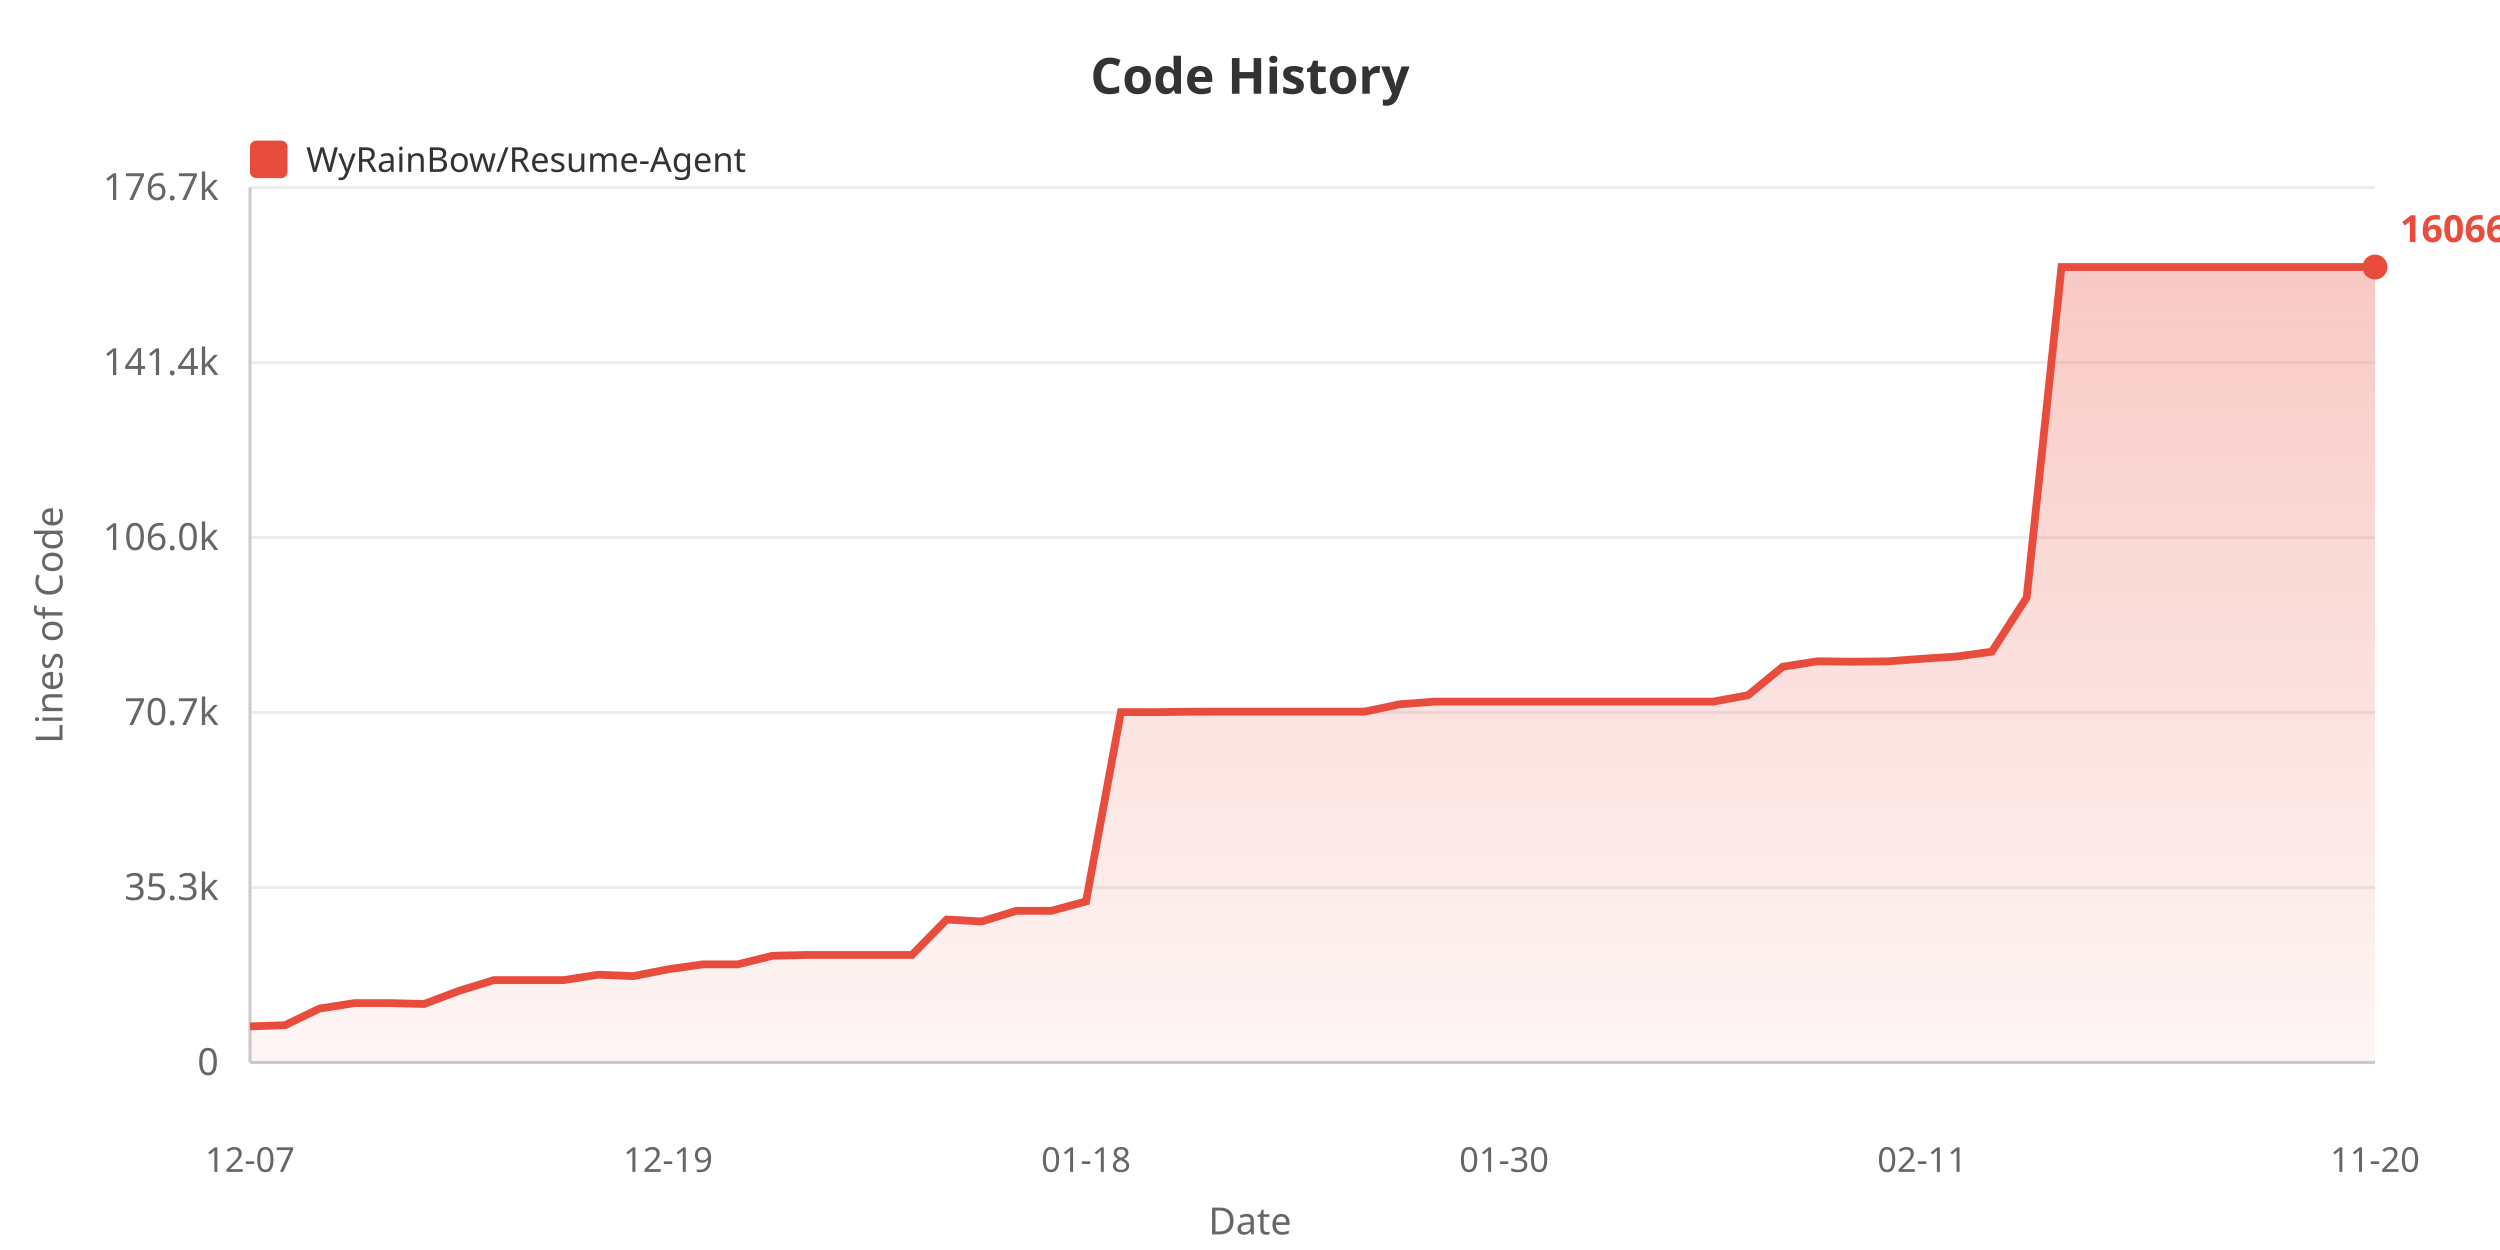
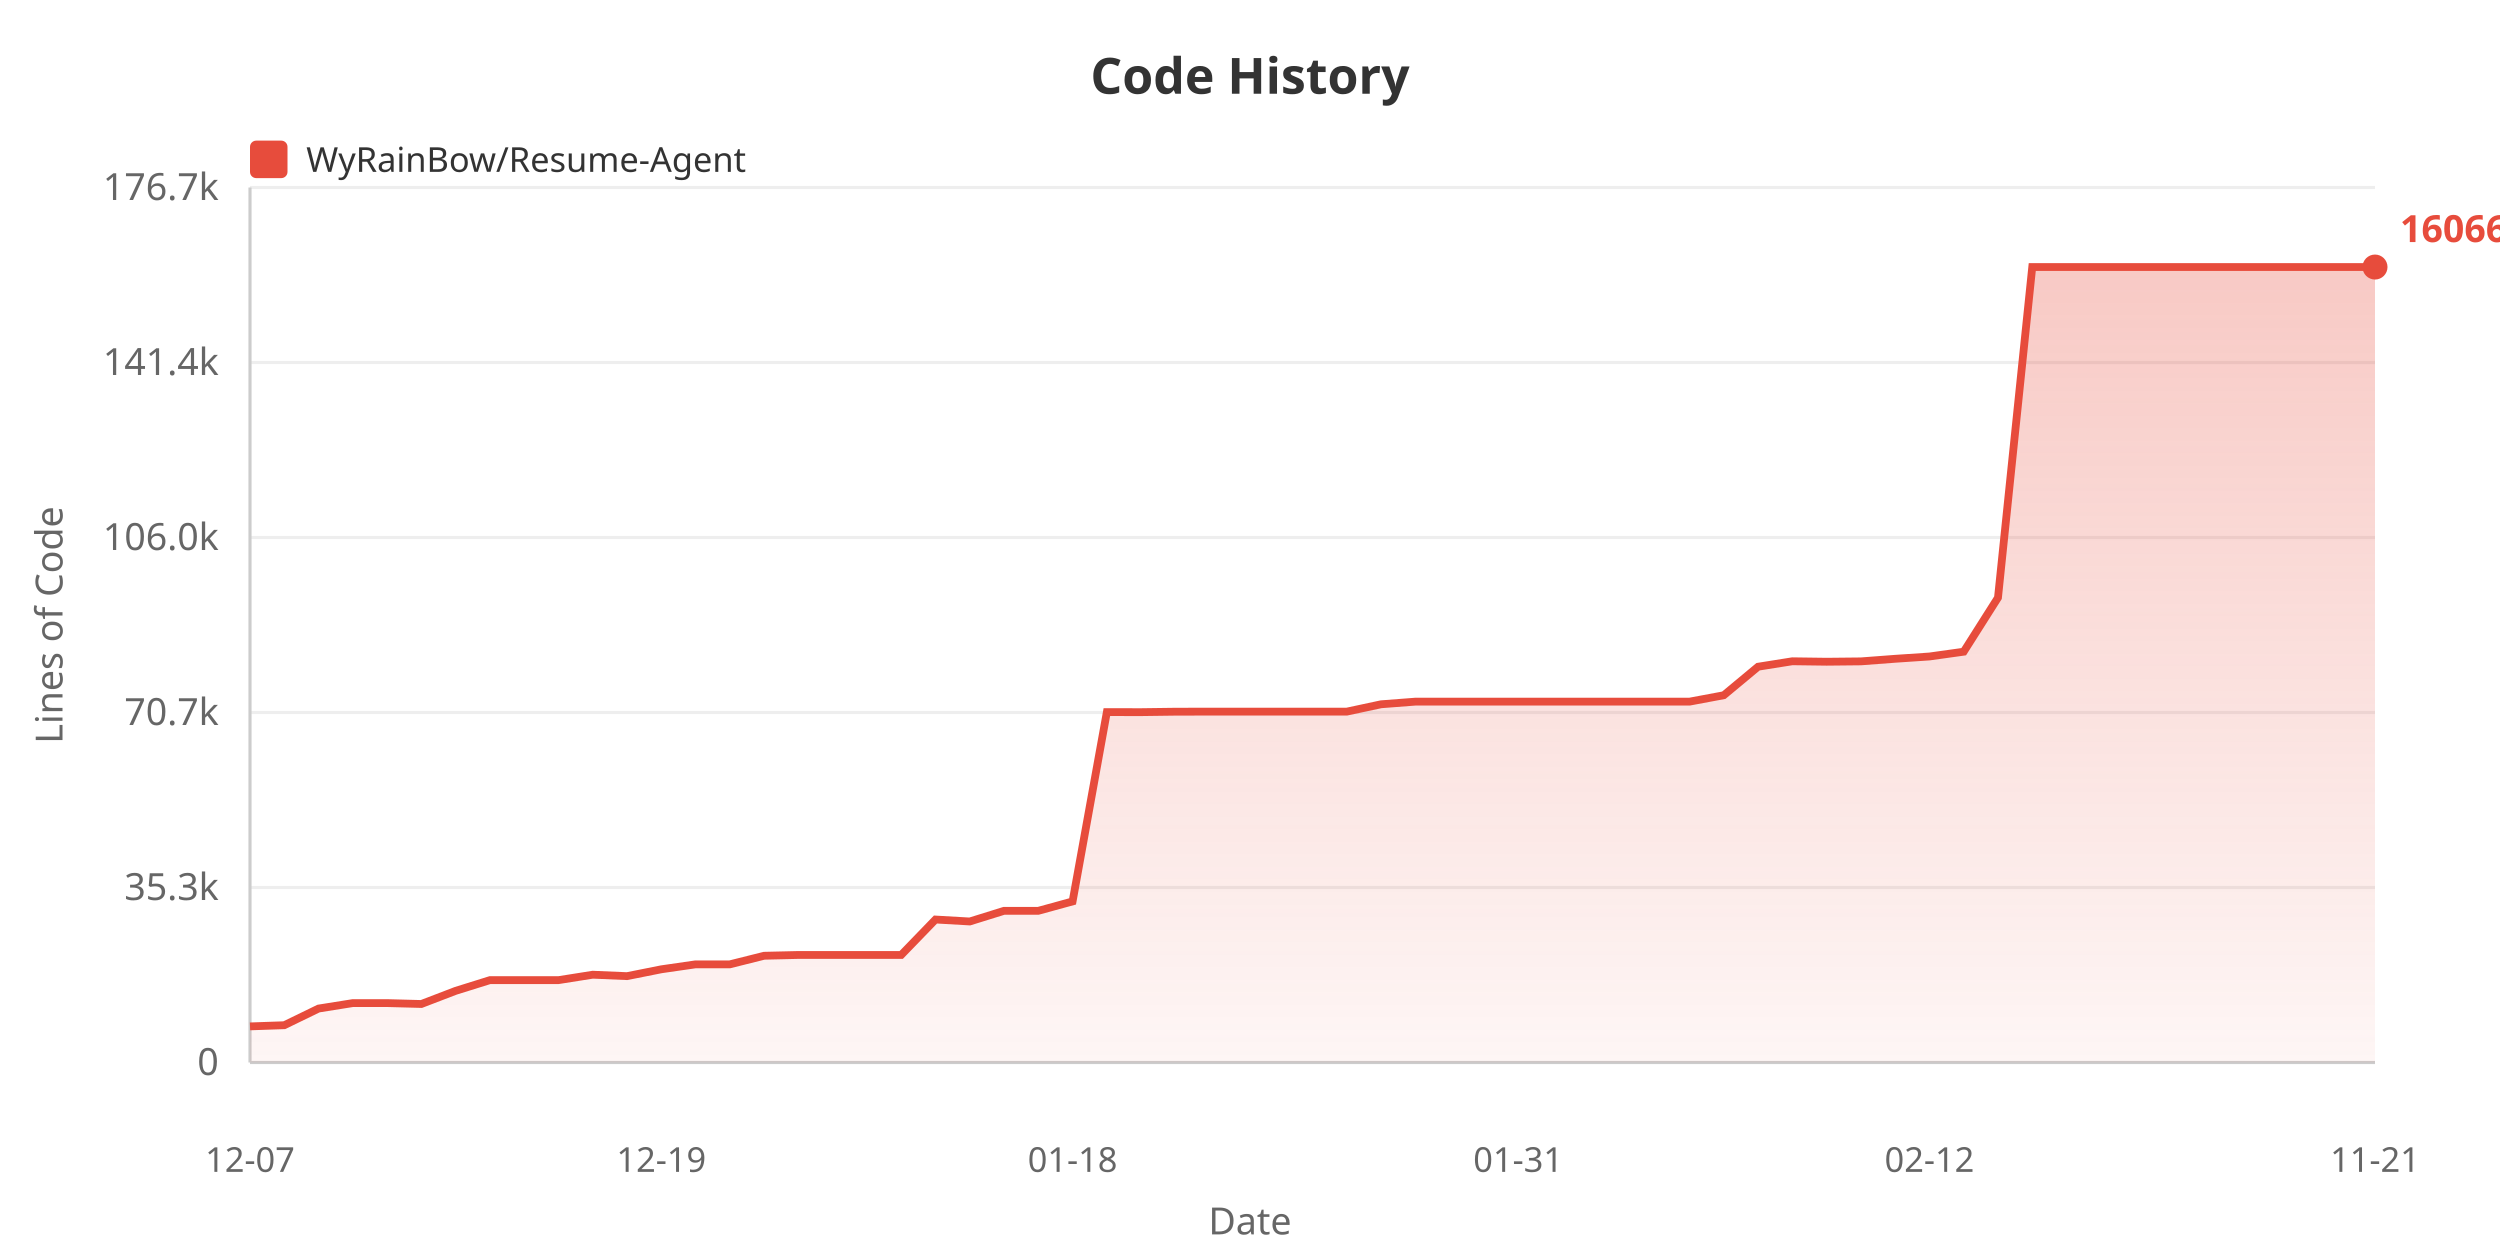
<svg xmlns="http://www.w3.org/2000/svg" width="800" height="400">
  <defs>
    <linearGradient id="areaGrad" x1="0%" y1="0%" x2="0%" y2="100%">
      <stop offset="0%" style="stop-color:#e74c3c;stop-opacity:0.3" />
      <stop offset="100%" style="stop-color:#e74c3c;stop-opacity:0.05" />
    </linearGradient>
  </defs>
  <rect width="100%" height="100%" fill="#ffffff" />
  <text x="400" y="30" fill="#333" font-size="16" font-weight="bold" text-anchor="middle" font-family="sans-serif">Code History</text>
  <rect x="80" y="45" width="12" height="12" fill="#e74c3c" rx="2" />
  <text x="98" y="55" fill="#333" font-size="11" font-family="sans-serif">WyRainBow/Resume-Agent</text>
  <text x="20" y="200" fill="#666" font-size="12" text-anchor="middle" font-family="sans-serif" transform="rotate(-90, 20, 200)">Lines of Code</text>
  <text x="70" y="344.0" fill="#666" font-size="12" text-anchor="end" font-family="sans-serif">0</text>
  <line x1="80" y1="340.0" x2="760" y2="340.0" stroke="#eee" stroke-width="1" />
  <text x="70" y="288.0" fill="#666" font-size="12" text-anchor="end" font-family="sans-serif">35.3k</text>
  <line x1="80" y1="284.0" x2="760" y2="284.0" stroke="#eee" stroke-width="1" />
  <text x="70" y="232.0" fill="#666" font-size="12" text-anchor="end" font-family="sans-serif">70.7k</text>
  <line x1="80" y1="228.0" x2="760" y2="228.0" stroke="#eee" stroke-width="1" />
  <text x="70" y="176.0" fill="#666" font-size="12" text-anchor="end" font-family="sans-serif">106.0k</text>
  <line x1="80" y1="172.0" x2="760" y2="172.0" stroke="#eee" stroke-width="1" />
  <text x="70" y="120.0" fill="#666" font-size="12" text-anchor="end" font-family="sans-serif">141.4k</text>
  <line x1="80" y1="116.0" x2="760" y2="116.0" stroke="#eee" stroke-width="1" />
  <text x="70" y="64.0" fill="#666" font-size="12" text-anchor="end" font-family="sans-serif">176.7k</text>
  <line x1="80" y1="60.0" x2="760" y2="60.0" stroke="#eee" stroke-width="1" />
  <line x1="80" y1="60" x2="80" y2="340" stroke="#ccc" stroke-width="1" />
  <line x1="80" y1="340" x2="760" y2="340" stroke="#ccc" stroke-width="1" />
-   <polygon points="80,340 80.0,328.445 91.148,328.067 102.295,322.737 113.443,320.989 124.59,320.989 135.738,321.278 146.885,317.07 158.033,313.644 169.18,313.644 180.328,313.644 191.475,311.908 202.623,312.366 213.77,310.176 224.918,308.589 236.066,308.589 247.213,305.842 258.361,305.586 269.508,305.586 280.656,305.586 291.803,305.586 302.951,294.246 314.098,294.875 325.246,291.46 336.393,291.46 347.541,288.453 358.689,227.873 369.836,227.889 380.984,227.744 392.131,227.721 403.279,227.721 414.426,227.721 425.574,227.721 436.721,227.721 447.869,225.37 459.016,224.527 470.164,224.527 481.311,224.527 492.459,224.527 503.607,224.527 514.754,224.527 525.902,224.527 537.049,224.527 548.197,224.527 559.344,222.475 570.492,213.351 581.639,211.606 592.787,211.755 603.934,211.64 615.082,210.814 626.23,210.077 637.377,208.544 648.525,191.252 659.672,85.455 670.82,85.455 681.967,85.455 693.115,85.455 704.262,85.455 715.41,85.455 726.557,85.455 737.705,85.455 748.852,85.455 760.0,85.455 760.0,340" fill="url(#areaGrad)" />
-   <polyline points="80.0,328.445 91.148,328.067 102.295,322.737 113.443,320.989 124.59,320.989 135.738,321.278 146.885,317.07 158.033,313.644 169.18,313.644 180.328,313.644 191.475,311.908 202.623,312.366 213.77,310.176 224.918,308.589 236.066,308.589 247.213,305.842 258.361,305.586 269.508,305.586 280.656,305.586 291.803,305.586 302.951,294.246 314.098,294.875 325.246,291.46 336.393,291.46 347.541,288.453 358.689,227.873 369.836,227.889 380.984,227.744 392.131,227.721 403.279,227.721 414.426,227.721 425.574,227.721 436.721,227.721 447.869,225.37 459.016,224.527 470.164,224.527 481.311,224.527 492.459,224.527 503.607,224.527 514.754,224.527 525.902,224.527 537.049,224.527 548.197,224.527 559.344,222.475 570.492,213.351 581.639,211.606 592.787,211.755 603.934,211.64 615.082,210.814 626.23,210.077 637.377,208.544 648.525,191.252 659.672,85.455 670.82,85.455 681.967,85.455 693.115,85.455 704.262,85.455 715.41,85.455 726.557,85.455 737.705,85.455 748.852,85.455 760.0,85.455" fill="none" stroke="#e74c3c" stroke-width="2.5" />
+   <polygon points="80,340 80.0,328.445 90.968,328.067 101.935,322.737 112.903,320.989 123.871,320.989 134.839,321.278 145.806,317.07 156.774,313.644 167.742,313.644 178.71,313.644 189.677,311.908 200.645,312.366 211.613,310.176 222.581,308.589 233.548,308.589 244.516,305.842 255.484,305.586 266.452,305.586 277.419,305.586 288.387,305.586 299.355,294.246 310.323,294.875 321.29,291.46 332.258,291.46 343.226,288.453 354.194,227.873 365.161,227.889 376.129,227.744 387.097,227.721 398.065,227.721 409.032,227.721 420.0,227.721 430.968,227.721 441.935,225.37 452.903,224.527 463.871,224.527 474.839,224.527 485.806,224.527 496.774,224.527 507.742,224.527 518.71,224.527 529.677,224.527 540.645,224.527 551.613,222.475 562.581,213.351 573.548,211.606 584.516,211.755 595.484,211.64 606.452,210.814 617.419,210.077 628.387,208.544 639.355,191.252 650.323,85.455 661.29,85.455 672.258,85.455 683.226,85.455 694.194,85.455 705.161,85.455 716.129,85.455 727.097,85.455 738.065,85.455 749.032,85.455 760.0,85.455 760.0,340" fill="url(#areaGrad)" />
+   <polyline points="80.0,328.445 90.968,328.067 101.935,322.737 112.903,320.989 123.871,320.989 134.839,321.278 145.806,317.07 156.774,313.644 167.742,313.644 178.71,313.644 189.677,311.908 200.645,312.366 211.613,310.176 222.581,308.589 233.548,308.589 244.516,305.842 255.484,305.586 266.452,305.586 277.419,305.586 288.387,305.586 299.355,294.246 310.323,294.875 321.29,291.46 332.258,291.46 343.226,288.453 354.194,227.873 365.161,227.889 376.129,227.744 387.097,227.721 398.065,227.721 409.032,227.721 420.0,227.721 430.968,227.721 441.935,225.37 452.903,224.527 463.871,224.527 474.839,224.527 485.806,224.527 496.774,224.527 507.742,224.527 518.71,224.527 529.677,224.527 540.645,224.527 551.613,222.475 562.581,213.351 573.548,211.606 584.516,211.755 595.484,211.64 606.452,210.814 617.419,210.077 628.387,208.544 639.355,191.252 650.323,85.455 661.29,85.455 672.258,85.455 683.226,85.455 694.194,85.455 705.161,85.455 716.129,85.455 727.097,85.455 738.065,85.455 749.032,85.455 760.0,85.455" fill="none" stroke="#e74c3c" stroke-width="2.5" />
  <text x="80.0" y="375" fill="#666" font-size="11" text-anchor="middle" font-family="sans-serif">12-07</text>
-   <text x="213.77" y="375" fill="#666" font-size="11" text-anchor="middle" font-family="sans-serif">12-19</text>
-   <text x="347.541" y="375" fill="#666" font-size="11" text-anchor="middle" font-family="sans-serif">01-18</text>
-   <text x="481.311" y="375" fill="#666" font-size="11" text-anchor="middle" font-family="sans-serif">01-30</text>
-   <text x="615.082" y="375" fill="#666" font-size="11" text-anchor="middle" font-family="sans-serif">02-11</text>
-   <text x="760.0" y="375" fill="#666" font-size="11" text-anchor="middle" font-family="sans-serif">11-20</text>
+   <text x="211.613" y="375" fill="#666" font-size="11" text-anchor="middle" font-family="sans-serif">12-19</text>
+   <text x="343.226" y="375" fill="#666" font-size="11" text-anchor="middle" font-family="sans-serif">01-18</text>
+   <text x="485.806" y="375" fill="#666" font-size="11" text-anchor="middle" font-family="sans-serif">01-31</text>
+   <text x="617.419" y="375" fill="#666" font-size="11" text-anchor="middle" font-family="sans-serif">02-12</text>
+   <text x="760.0" y="375" fill="#666" font-size="11" text-anchor="middle" font-family="sans-serif">11-21</text>
  <text x="400" y="395" fill="#666" font-size="12" text-anchor="middle" font-family="sans-serif">Date</text>
  <circle cx="760.0" cy="85.455" r="4" fill="#e74c3c" />
  <text x="768.0" y="77.455" fill="#e74c3c" font-size="12" font-weight="bold" font-family="sans-serif">160663</text>
</svg>
